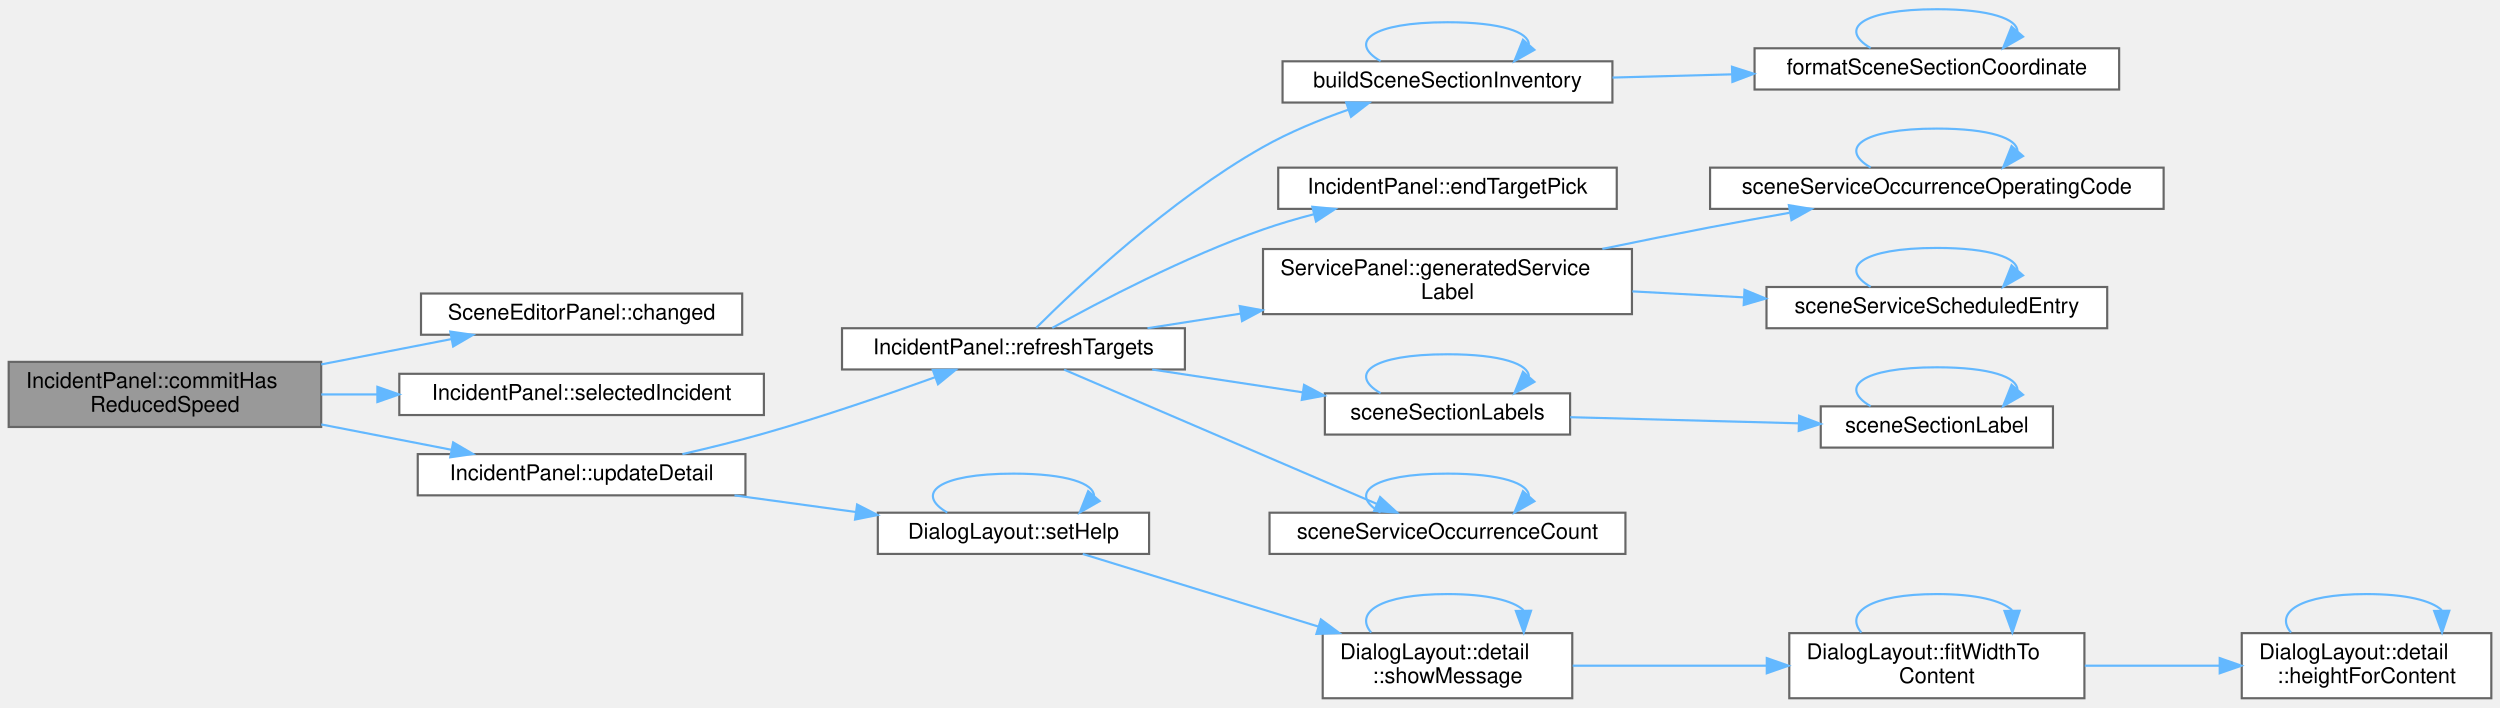
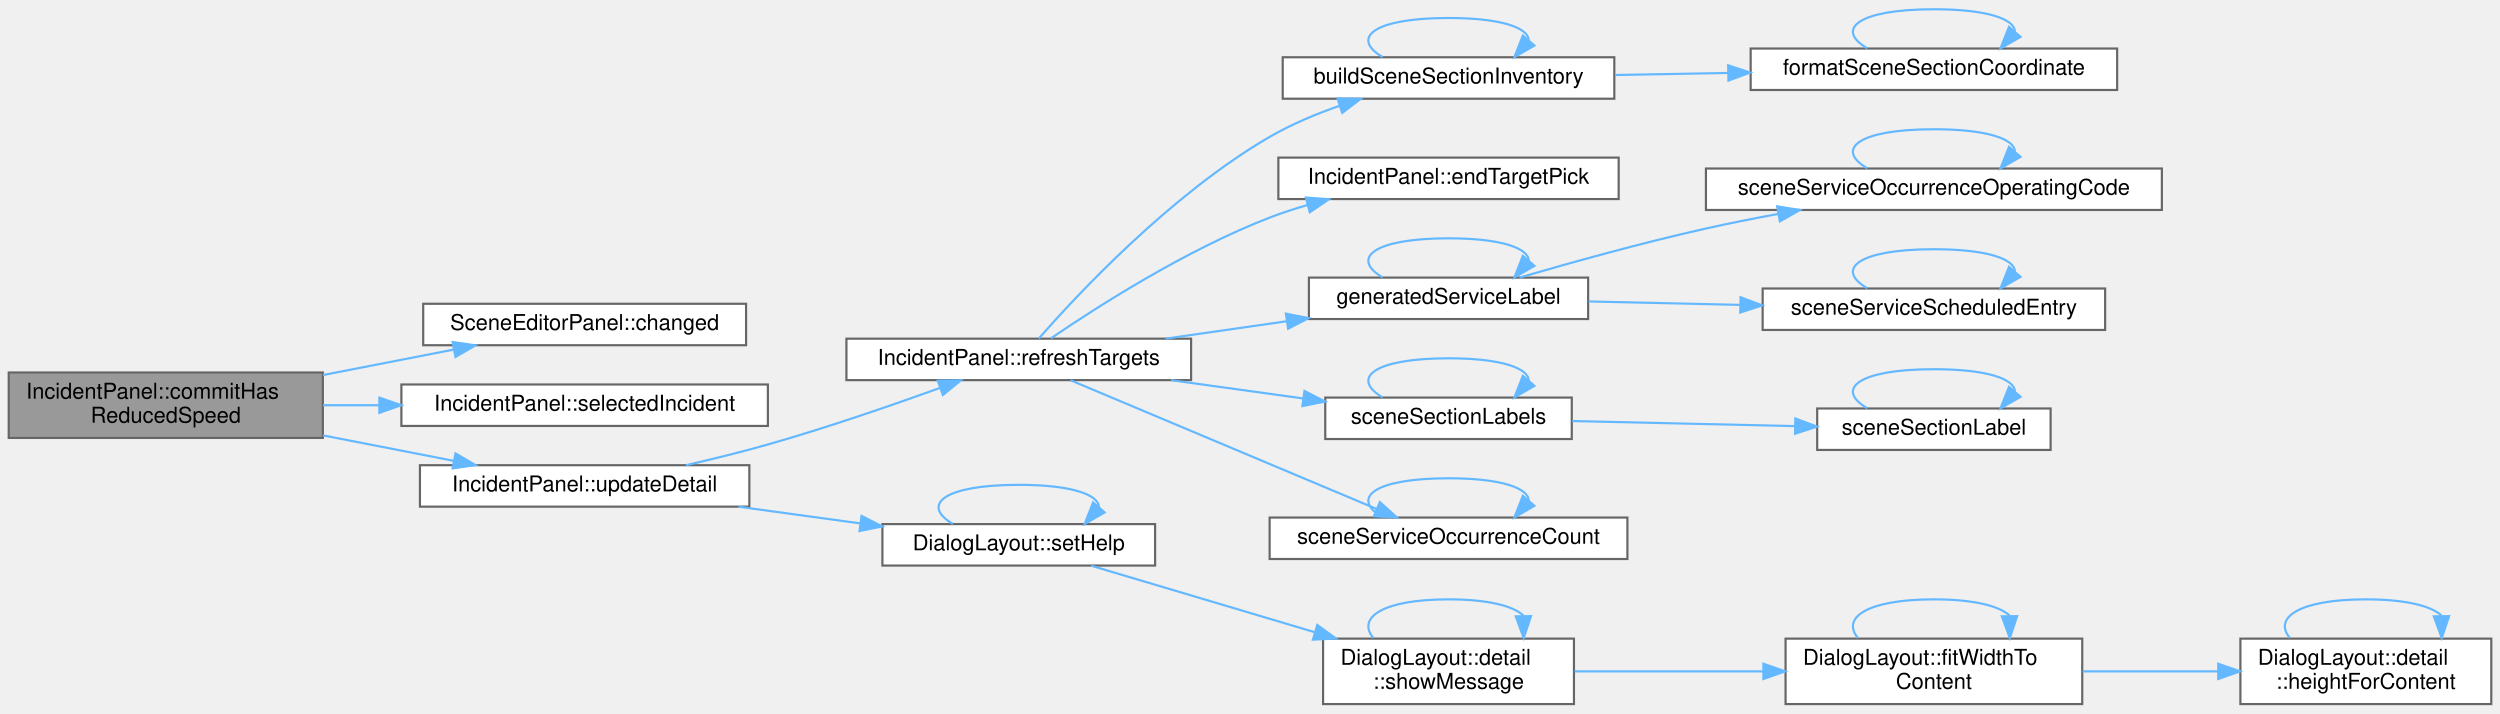
- <svg xmlns="http://www.w3.org/2000/svg" xmlns:xlink="http://www.w3.org/1999/xlink" width="1152pt" height="326pt" viewBox="0.00 0.00 1152.00 325.50">
-   <g id="graph0" class="graph" transform="scale(1 1) rotate(0) translate(4 321.5)">
+ <svg xmlns="http://www.w3.org/2000/svg" xmlns:xlink="http://www.w3.org/1999/xlink" width="1146pt" height="327pt" viewBox="0.00 0.00 1146.00 326.50">
+   <g id="graph0" class="graph" transform="scale(1 1) rotate(0) translate(4 322.5)">
    <g id="Node000001" class="node">
      <g id="a_Node000001">
        <a xlink:title="Gives the incident the reduced speed of the field, or none (0 km/h) when checked is false.">
-           <polygon fill="#999999" stroke="#666666" points="144,-155 0,-155 0,-125 144,-125 144,-155" />
-           <text text-anchor="start" x="8" y="-143" font-family="Helvetica,sans-Serif" font-size="10.00">IncidentPanel::commitHas</text>
-           <text text-anchor="middle" x="72" y="-132" font-family="Helvetica,sans-Serif" font-size="10.00">ReducedSpeed</text>
+           <polygon fill="#999999" stroke="#666666" points="144,-152 0,-152 0,-122 144,-122 144,-152" />
+           <text text-anchor="start" x="8" y="-140" font-family="Helvetica,sans-Serif" font-size="10.00">IncidentPanel::commitHas</text>
+           <text text-anchor="middle" x="72" y="-129" font-family="Helvetica,sans-Serif" font-size="10.00">ReducedSpeed</text>
        </a>
      </g>
    </g>
    <g id="Node000002" class="node">
      <g id="a_Node000002">
        <a xlink:href="class_scene_editor_panel.html#ab57b6ba8b04710b122cf09ac57e34b52" target="_top" xlink:title="The panel has changed the document. Emitted after SceneDocument::changed().">
-           <polygon fill="white" stroke="#666666" points="338,-186.5 190,-186.5 190,-167.5 338,-167.5 338,-186.5" />
-           <text text-anchor="middle" x="264" y="-174.5" font-family="Helvetica,sans-Serif" font-size="10.00">SceneEditorPanel::changed</text>
+           <polygon fill="white" stroke="#666666" points="338,-183.5 190,-183.5 190,-164.5 338,-164.5 338,-183.5" />
+           <text text-anchor="middle" x="264" y="-171.5" font-family="Helvetica,sans-Serif" font-size="10.00">SceneEditorPanel::changed</text>
        </a>
      </g>
    </g>
    <g id="edge1_Node000001_Node000002" class="edge">
      <g id="a_edge1_Node000001_Node000002">
        <a xlink:title=" ">
-           <path fill="none" stroke="#63b8ff" d="M144.02,-153.83C163.76,-157.68 184.99,-161.81 203.97,-165.5" />
-           <polygon fill="#63b8ff" stroke="#63b8ff" points="203.48,-168.97 213.96,-167.45 204.81,-162.1 203.48,-168.97" />
+           <path fill="none" stroke="#63b8ff" d="M144.02,-150.83C163.76,-154.68 184.99,-158.81 203.97,-162.5" />
+           <polygon fill="#63b8ff" stroke="#63b8ff" points="203.48,-165.97 213.96,-164.45 204.81,-159.1 203.48,-165.97" />
        </a>
      </g>
    </g>
    <g id="Node000003" class="node">
      <g id="a_Node000003">
        <a xlink:href="class_incident_panel.html#a375e4980dce11bb5cbe65638f67b98d8" target="_top" xlink:title=" ">
-           <polygon fill="white" stroke="#666666" points="348,-149.5 180,-149.5 180,-130.5 348,-130.5 348,-149.5" />
-           <text text-anchor="middle" x="264" y="-137.5" font-family="Helvetica,sans-Serif" font-size="10.00">IncidentPanel::selectedIncident</text>
+           <polygon fill="white" stroke="#666666" points="348,-146.5 180,-146.5 180,-127.5 348,-127.5 348,-146.5" />
+           <text text-anchor="middle" x="264" y="-134.5" font-family="Helvetica,sans-Serif" font-size="10.00">IncidentPanel::selectedIncident</text>
        </a>
      </g>
    </g>
    <g id="edge2_Node000001_Node000003" class="edge">
      <g id="a_edge2_Node000001_Node000003">
        <a xlink:title=" ">
-           <path fill="none" stroke="#63b8ff" d="M144.02,-140C152.43,-140 161.11,-140 169.76,-140" />
-           <polygon fill="#63b8ff" stroke="#63b8ff" points="169.9,-143.5 179.9,-140 169.9,-136.5 169.9,-143.5" />
+           <path fill="none" stroke="#63b8ff" d="M144.02,-137C152.43,-137 161.11,-137 169.76,-137" />
+           <polygon fill="#63b8ff" stroke="#63b8ff" points="169.9,-140.5 179.9,-137 169.9,-133.5 169.9,-140.5" />
        </a>
      </g>
    </g>
    <g id="Node000004" class="node">
      <g id="a_Node000004">
        <a xlink:href="class_incident_panel.html#a27864144425ae1421eed85bf89b78b99" target="_top" xlink:title="Shows the fields of the selected incident again.">
-           <polygon fill="white" stroke="#666666" points="339.5,-112.5 188.5,-112.5 188.5,-93.5 339.5,-93.5 339.5,-112.5" />
-           <text text-anchor="middle" x="264" y="-100.5" font-family="Helvetica,sans-Serif" font-size="10.00">IncidentPanel::updateDetail</text>
+           <polygon fill="white" stroke="#666666" points="339.5,-109.5 188.5,-109.5 188.5,-90.5 339.5,-90.5 339.5,-109.5" />
+           <text text-anchor="middle" x="264" y="-97.5" font-family="Helvetica,sans-Serif" font-size="10.00">IncidentPanel::updateDetail</text>
        </a>
      </g>
    </g>
    <g id="edge3_Node000001_Node000004" class="edge">
      <g id="a_edge3_Node000001_Node000004">
        <a xlink:title=" ">
-           <path fill="none" stroke="#63b8ff" d="M144.02,-126.17C163.76,-122.32 184.99,-118.19 203.97,-114.5" />
-           <polygon fill="#63b8ff" stroke="#63b8ff" points="204.81,-117.9 213.96,-112.55 203.48,-111.03 204.81,-117.9" />
+           <path fill="none" stroke="#63b8ff" d="M144.02,-123.17C163.76,-119.32 184.99,-115.19 203.97,-111.5" />
+           <polygon fill="#63b8ff" stroke="#63b8ff" points="204.81,-114.9 213.96,-109.55 203.48,-108.03 204.81,-114.9" />
        </a>
      </g>
    </g>
    <g id="Node000005" class="node">
      <g id="a_Node000005">
        <a xlink:href="class_incident_panel.html#a860d558ebb39a1e5ec74067f697786ec" target="_top" xlink:title="Lists the choices of targets of the selected incident again.">
-           <polygon fill="white" stroke="#666666" points="542,-170.5 384,-170.5 384,-151.5 542,-151.5 542,-170.5" />
-           <text text-anchor="middle" x="463" y="-158.5" font-family="Helvetica,sans-Serif" font-size="10.00">IncidentPanel::refreshTargets</text>
+           <polygon fill="white" stroke="#666666" points="542,-167.5 384,-167.5 384,-148.5 542,-148.5 542,-167.5" />
+           <text text-anchor="middle" x="463" y="-155.5" font-family="Helvetica,sans-Serif" font-size="10.00">IncidentPanel::refreshTargets</text>
        </a>
      </g>
    </g>
    <g id="edge4_Node000004_Node000005" class="edge">
      <g id="a_edge4_Node000004_Node000005">
        <a xlink:title=" ">
-           <path fill="none" stroke="#63b8ff" d="M310.45,-112.5C322.7,-115.31 335.92,-118.56 348,-122 374.81,-129.63 404.61,-139.89 427.01,-147.97" />
-           <polygon fill="#63b8ff" stroke="#63b8ff" points="425.84,-151.27 436.44,-151.4 428.23,-144.69 425.84,-151.27" />
+           <path fill="none" stroke="#63b8ff" d="M310.45,-109.5C322.7,-112.31 335.92,-115.56 348,-119 374.81,-126.63 404.61,-136.89 427.01,-144.97" />
+           <polygon fill="#63b8ff" stroke="#63b8ff" points="425.84,-148.27 436.44,-148.4 428.23,-141.69 425.84,-148.27" />
        </a>
      </g>
    </g>
    <g id="Node000015" class="node">
      <g id="a_Node000015">
        <a xlink:href="namespace_dialog_layout.html#a7c0f80509740d24f8a6e1bcc1353129e" target="_top" xlink:title=" ">
-           <polygon fill="white" stroke="#666666" points="525.5,-85.5 400.5,-85.5 400.5,-66.5 525.5,-66.5 525.5,-85.5" />
-           <text text-anchor="middle" x="463" y="-73.5" font-family="Helvetica,sans-Serif" font-size="10.00">DialogLayout::setHelp</text>
-         </a>
-       </g>
-     </g>
-     <g id="edge21_Node000004_Node000015" class="edge">
-       <g id="a_edge21_Node000004_Node000015">
-         <a xlink:title=" ">
-           <path fill="none" stroke="#63b8ff" d="M334.45,-93.48C352.59,-91 372.16,-88.31 390.4,-85.81" />
-           <polygon fill="#63b8ff" stroke="#63b8ff" points="390.95,-89.27 400.38,-84.44 390,-82.34 390.95,-89.27" />
+           <polygon fill="white" stroke="#666666" points="525.5,-82.5 400.5,-82.5 400.5,-63.5 525.5,-63.5 525.5,-82.5" />
+           <text text-anchor="middle" x="463" y="-70.5" font-family="Helvetica,sans-Serif" font-size="10.00">DialogLayout::setHelp</text>
+         </a>
+       </g>
+     </g>
+     <g id="edge22_Node000004_Node000015" class="edge">
+       <g id="a_edge22_Node000004_Node000015">
+         <a xlink:title=" ">
+           <path fill="none" stroke="#63b8ff" d="M334.45,-90.48C352.59,-88 372.16,-85.31 390.4,-82.81" />
+           <polygon fill="#63b8ff" stroke="#63b8ff" points="390.95,-86.27 400.38,-81.44 390,-79.34 390.95,-86.27" />
        </a>
      </g>
    </g>
    <g id="Node000006" class="node">
      <g id="a_Node000006">
        <a xlink:href="_section_inventory_8cpp.html#a0a493a67878c96b3c90d791a1fa68552" target="_top" xlink:title=" ">
-           <polygon fill="white" stroke="#666666" points="739,-293.5 587,-293.5 587,-274.5 739,-274.5 739,-293.5" />
-           <text text-anchor="middle" x="663" y="-281.5" font-family="Helvetica,sans-Serif" font-size="10.00">buildSceneSectionInventory</text>
+           <polygon fill="white" stroke="#666666" points="736,-296.5 584,-296.5 584,-277.5 736,-277.5 736,-296.5" />
+           <text text-anchor="middle" x="660" y="-284.5" font-family="Helvetica,sans-Serif" font-size="10.00">buildSceneSectionInventory</text>
        </a>
      </g>
    </g>
    <g id="edge5_Node000005_Node000006" class="edge">
      <g id="a_edge5_Node000005_Node000006">
        <a xlink:title=" ">
-           <path fill="none" stroke="#63b8ff" d="M473.51,-170.72C492.07,-189.22 535.07,-229.78 578,-254 590.14,-260.85 604.14,-266.6 617.18,-271.16" />
-           <polygon fill="#63b8ff" stroke="#63b8ff" points="616.32,-274.57 626.92,-274.42 618.55,-267.93 616.32,-274.57" />
+           <path fill="none" stroke="#63b8ff" d="M472.16,-167.57C489.63,-187.49 532.75,-233.74 578,-260 587.92,-265.75 599.23,-270.5 610.2,-274.31" />
+           <polygon fill="#63b8ff" stroke="#63b8ff" points="609.11,-277.64 619.71,-277.43 611.29,-270.99 609.11,-277.64" />
        </a>
      </g>
    </g>
    <g id="Node000008" class="node">
      <g id="a_Node000008">
        <a xlink:href="class_incident_panel.html#a4a9dda1a9168404be9f1d7b5d91358c0" target="_top" xlink:title=" ">
-           <polygon fill="white" stroke="#666666" points="741,-244.5 585,-244.5 585,-225.5 741,-225.5 741,-244.5" />
-           <text text-anchor="middle" x="663" y="-232.5" font-family="Helvetica,sans-Serif" font-size="10.00">IncidentPanel::endTargetPick</text>
+           <polygon fill="white" stroke="#666666" points="738,-250.5 582,-250.5 582,-231.5 738,-231.5 738,-250.5" />
+           <text text-anchor="middle" x="660" y="-238.5" font-family="Helvetica,sans-Serif" font-size="10.00">IncidentPanel::endTargetPick</text>
        </a>
      </g>
    </g>
    <g id="edge9_Node000005_Node000008" class="edge">
      <g id="a_edge9_Node000005_Node000008">
        <a xlink:title=" ">
-           <path fill="none" stroke="#63b8ff" d="M480.86,-170.64C502.67,-182.76 542.11,-203.47 578,-216 585.53,-218.63 593.56,-220.99 601.57,-223.07" />
-           <polygon fill="#63b8ff" stroke="#63b8ff" points="600.73,-226.47 611.28,-225.48 602.42,-219.68 600.73,-226.47" />
+           <path fill="none" stroke="#63b8ff" d="M477.72,-167.64C498.47,-181.8 539.53,-208.15 578,-223 583.51,-225.13 589.33,-227.03 595.23,-228.74" />
+           <polygon fill="#63b8ff" stroke="#63b8ff" points="594.6,-232.2 605.17,-231.42 596.42,-225.44 594.6,-232.2" />
        </a>
      </g>
    </g>
    <g id="Node000009" class="node">
      <g id="a_Node000009">
-         <a xlink:href="class_service_panel.html#a66b1c3c067b02d797d3989cc5225626a" target="_top" xlink:title=" ">
-           <polygon fill="white" stroke="#666666" points="748,-207 578,-207 578,-177 748,-177 748,-207" />
-           <text text-anchor="start" x="586" y="-195" font-family="Helvetica,sans-Serif" font-size="10.00">ServicePanel::generatedService</text>
-           <text text-anchor="middle" x="663" y="-184" font-family="Helvetica,sans-Serif" font-size="10.00">Label</text>
+         <a xlink:href="_editor_helpers_8h.html#ad62f2e54a7087b05ffde1ecd81112a79" target="_top" xlink:title=" ">
+           <polygon fill="white" stroke="#666666" points="724,-195.5 596,-195.5 596,-176.5 724,-176.5 724,-195.5" />
+           <text text-anchor="middle" x="660" y="-183.5" font-family="Helvetica,sans-Serif" font-size="10.00">generatedServiceLabel</text>
        </a>
      </g>
    </g>
    <g id="edge10_Node000005_Node000009" class="edge">
      <g id="a_edge10_Node000005_Node000009">
        <a xlink:title=" ">
-           <path fill="none" stroke="#63b8ff" d="M524.75,-170.51C538.33,-172.64 553.04,-174.94 567.62,-177.22" />
-           <polygon fill="#63b8ff" stroke="#63b8ff" points="567.25,-180.71 577.67,-178.8 568.34,-173.79 567.25,-180.71" />
+           <path fill="none" stroke="#63b8ff" d="M530.29,-167.52C548.18,-170.09 567.63,-172.88 585.87,-175.5" />
+           <polygon fill="#63b8ff" stroke="#63b8ff" points="585.46,-178.98 595.86,-176.93 586.46,-172.05 585.46,-178.98" />
        </a>
      </g>
    </g>
    <g id="Node000012" class="node">
      <g id="a_Node000012">
        <a xlink:href="_section_inventory_8cpp.html#a64c14cbefafa78e81ec551a43f333429" target="_top" xlink:title="The labels of the sections of the inventory (see SceneSectionLabels).">
-           <polygon fill="white" stroke="#666666" points="719.5,-140.5 606.5,-140.5 606.5,-121.5 719.5,-121.5 719.5,-140.5" />
-           <text text-anchor="middle" x="663" y="-128.5" font-family="Helvetica,sans-Serif" font-size="10.00">sceneSectionLabels</text>
-         </a>
-       </g>
-     </g>
-     <g id="edge15_Node000005_Node000012" class="edge">
-       <g id="a_edge15_Node000005_Node000012">
-         <a xlink:title=" ">
-           <path fill="none" stroke="#63b8ff" d="M526.92,-151.47C549.01,-148.12 573.89,-144.35 596.21,-140.97" />
-           <polygon fill="#63b8ff" stroke="#63b8ff" points="596.91,-144.4 606.27,-139.44 595.86,-137.48 596.91,-144.4" />
+           <polygon fill="white" stroke="#666666" points="716.5,-140.5 603.5,-140.5 603.5,-121.5 716.5,-121.5 716.5,-140.5" />
+           <text text-anchor="middle" x="660" y="-128.5" font-family="Helvetica,sans-Serif" font-size="10.00">sceneSectionLabels</text>
+         </a>
+       </g>
+     </g>
+     <g id="edge16_Node000005_Node000012" class="edge">
+       <g id="a_edge16_Node000005_Node000012">
+         <a xlink:title=" ">
+           <path fill="none" stroke="#63b8ff" d="M532.75,-148.48C552.45,-145.75 573.87,-142.79 593.38,-140.09" />
+           <polygon fill="#63b8ff" stroke="#63b8ff" points="593.97,-143.54 603.39,-138.7 593.01,-136.6 593.97,-143.54" />
        </a>
      </g>
    </g>
    <g id="Node000014" class="node">
      <g id="a_Node000014">
        <a xlink:href="_scene_model_8cpp.html#a8c0a79779bc995b9892ec8e44d904d20" target="_top" xlink:title=" ">
-           <polygon fill="white" stroke="#666666" points="745,-85.5 581,-85.5 581,-66.5 745,-66.5 745,-85.5" />
-           <text text-anchor="middle" x="663" y="-73.5" font-family="Helvetica,sans-Serif" font-size="10.00">sceneServiceOccurrenceCount</text>
-         </a>
-       </g>
-     </g>
-     <g id="edge19_Node000005_Node000014" class="edge">
-       <g id="a_edge19_Node000005_Node000014">
-         <a xlink:title=" ">
-           <path fill="none" stroke="#63b8ff" d="M486.33,-151.41C521.55,-136.29 590.14,-106.85 630.41,-89.56" />
-           <polygon fill="#63b8ff" stroke="#63b8ff" points="631.95,-92.71 639.75,-85.55 629.18,-86.28 631.95,-92.71" />
+           <polygon fill="white" stroke="#666666" points="742,-85.5 578,-85.5 578,-66.5 742,-66.5 742,-85.5" />
+           <text text-anchor="middle" x="660" y="-73.5" font-family="Helvetica,sans-Serif" font-size="10.00">sceneServiceOccurrenceCount</text>
+         </a>
+       </g>
+     </g>
+     <g id="edge20_Node000005_Node000014" class="edge">
+       <g id="a_edge20_Node000005_Node000014">
+         <a xlink:title=" ">
+           <path fill="none" stroke="#63b8ff" d="M486.75,-148.43C521.39,-133.87 587.49,-106.07 626.97,-89.47" />
+           <polygon fill="#63b8ff" stroke="#63b8ff" points="628.53,-92.61 636.39,-85.51 625.82,-86.16 628.53,-92.61" />
        </a>
      </g>
    </g>
    <g id="edge6_Node000006_Node000006" class="edge">
      <g id="a_edge6_Node000006_Node000006">
        <a xlink:title=" ">
-           <path fill="none" stroke="#63b8ff" d="M632.17,-293.58C617.18,-302.23 627.45,-311.5 663,-311.5 687.99,-311.5 700.49,-306.92 700.5,-301.19" />
-           <polygon fill="#63b8ff" stroke="#63b8ff" points="703.05,-298.79 693.83,-293.58 697.79,-303.41 703.05,-298.79" />
+           <path fill="none" stroke="#63b8ff" d="M629.79,-296.58C615.09,-305.23 625.16,-314.5 660,-314.5 684.49,-314.5 696.74,-309.92 696.75,-304.19" />
+           <polygon fill="#63b8ff" stroke="#63b8ff" points="699.38,-301.88 690.21,-296.58 694.07,-306.45 699.38,-301.88" />
        </a>
      </g>
    </g>
    <g id="Node000007" class="node">
      <g id="a_Node000007">
        <a xlink:href="_section_inventory_8cpp.html#a38867ed655babc4f9d2a81b27deff310" target="_top" xlink:title="A chainage in kilometres as printf &quot;%f&quot; writes it, the form used in switch section ids.">
-           <polygon fill="white" stroke="#666666" points="972.5,-299.5 804.5,-299.5 804.5,-280.5 972.5,-280.5 972.5,-299.5" />
-           <text text-anchor="middle" x="888.5" y="-287.5" font-family="Helvetica,sans-Serif" font-size="10.00">formatSceneSectionCoordinate</text>
+           <polygon fill="white" stroke="#666666" points="966.5,-300.5 798.5,-300.5 798.5,-281.5 966.5,-281.5 966.5,-300.5" />
+           <text text-anchor="middle" x="882.5" y="-288.5" font-family="Helvetica,sans-Serif" font-size="10.00">formatSceneSectionCoordinate</text>
        </a>
      </g>
    </g>
    <g id="edge7_Node000006_Node000007" class="edge">
      <g id="a_edge7_Node000006_Node000007">
        <a xlink:title=" ">
-           <path fill="none" stroke="#63b8ff" d="M739.04,-286.01C756.7,-286.49 775.73,-287 794.08,-287.49" />
-           <polygon fill="#63b8ff" stroke="#63b8ff" points="794.1,-290.99 804.19,-287.76 794.29,-284 794.1,-290.99" />
+           <path fill="none" stroke="#63b8ff" d="M736.27,-288.37C752.95,-288.67 770.83,-288.99 788.14,-289.31" />
+           <polygon fill="#63b8ff" stroke="#63b8ff" points="788.19,-292.81 798.26,-289.49 788.32,-285.81 788.19,-292.81" />
        </a>
      </g>
    </g>
    <g id="edge8_Node000007_Node000007" class="edge">
      <g id="a_edge8_Node000007_Node000007">
        <a xlink:title=" ">
-           <path fill="none" stroke="#63b8ff" d="M857.98,-299.58C843.14,-308.23 853.31,-317.5 888.5,-317.5 913.24,-317.5 925.62,-312.92 925.62,-307.19" />
-           <polygon fill="#63b8ff" stroke="#63b8ff" points="928.22,-304.84 919.02,-299.58 922.93,-309.43 928.22,-304.84" />
+           <path fill="none" stroke="#63b8ff" d="M851.98,-300.58C837.14,-309.23 847.31,-318.5 882.5,-318.5 907.24,-318.5 919.62,-313.92 919.62,-308.19" />
+           <polygon fill="#63b8ff" stroke="#63b8ff" points="922.22,-305.84 913.02,-300.58 916.93,-310.43 922.22,-305.84" />
+         </a>
+       </g>
+     </g>
+     <g id="edge11_Node000009_Node000009" class="edge">
+       <g id="a_edge11_Node000009_Node000009">
+         <a xlink:title=" ">
+           <path fill="none" stroke="#63b8ff" d="M629.79,-195.58C615.09,-204.23 625.16,-213.5 660,-213.5 684.49,-213.5 696.74,-208.92 696.75,-203.19" />
+           <polygon fill="#63b8ff" stroke="#63b8ff" points="699.38,-200.88 690.21,-195.58 694.07,-205.45 699.38,-200.88" />
        </a>
      </g>
    </g>
    <g id="Node000010" class="node">
      <g id="a_Node000010">
        <a xlink:href="_scene_model_8cpp.html#aa13611c525609dd4cdde39d34766b51b" target="_top" xlink:title=" ">
-           <polygon fill="white" stroke="#666666" points="993,-244.5 784,-244.5 784,-225.5 993,-225.5 993,-244.5" />
-           <text text-anchor="middle" x="888.5" y="-232.5" font-family="Helvetica,sans-Serif" font-size="10.00">sceneServiceOccurrenceOperatingCode</text>
-         </a>
-       </g>
-     </g>
-     <g id="edge11_Node000009_Node000010" class="edge">
-       <g id="a_edge11_Node000009_Node000010">
-         <a xlink:title=" ">
-           <path fill="none" stroke="#63b8ff" d="M734.36,-207.06C750.64,-210.44 767.91,-213.92 784,-217 795.83,-219.26 808.44,-221.55 820.64,-223.71" />
-           <polygon fill="#63b8ff" stroke="#63b8ff" points="820.31,-227.2 830.77,-225.48 821.52,-220.31 820.31,-227.2" />
+           <polygon fill="white" stroke="#666666" points="987,-245.5 778,-245.5 778,-226.5 987,-226.5 987,-245.5" />
+           <text text-anchor="middle" x="882.5" y="-233.5" font-family="Helvetica,sans-Serif" font-size="10.00">sceneServiceOccurrenceOperatingCode</text>
+         </a>
+       </g>
+     </g>
+     <g id="edge12_Node000009_Node000010" class="edge">
+       <g id="a_edge12_Node000009_Node000010">
+         <a xlink:title=" ">
+           <path fill="none" stroke="#63b8ff" d="M692.58,-195.51C716.01,-202.35 748.81,-211.49 778,-218 788.63,-220.37 799.93,-222.62 811.02,-224.67" />
+           <polygon fill="#63b8ff" stroke="#63b8ff" points="810.64,-228.16 821.11,-226.49 811.89,-221.27 810.64,-228.16" />
        </a>
      </g>
    </g>
    <g id="Node000011" class="node">
      <g id="a_Node000011">
        <a xlink:href="_scene_model_8cpp.html#ab7587e34d0ddda26476e1d691ad5c9e7" target="_top" xlink:title=" ">
-           <polygon fill="white" stroke="#666666" points="967,-189.5 810,-189.5 810,-170.5 967,-170.5 967,-189.5" />
-           <text text-anchor="middle" x="888.5" y="-177.5" font-family="Helvetica,sans-Serif" font-size="10.00">sceneServiceScheduledEntry</text>
-         </a>
-       </g>
-     </g>
-     <g id="edge13_Node000009_Node000011" class="edge">
-       <g id="a_edge13_Node000009_Node000011">
-         <a xlink:title=" ">
-           <path fill="none" stroke="#63b8ff" d="M748.18,-187.48C764.88,-186.58 782.46,-185.64 799.29,-184.74" />
-           <polygon fill="#63b8ff" stroke="#63b8ff" points="799.87,-188.21 809.66,-184.18 799.49,-181.22 799.87,-188.21" />
-         </a>
-       </g>
-     </g>
-     <g id="edge12_Node000010_Node000010" class="edge">
-       <g id="a_edge12_Node000010_Node000010">
-         <a xlink:title=" ">
-           <path fill="none" stroke="#63b8ff" d="M857.98,-244.58C843.14,-253.23 853.31,-262.5 888.5,-262.5 913.24,-262.5 925.62,-257.92 925.62,-252.19" />
-           <polygon fill="#63b8ff" stroke="#63b8ff" points="928.22,-249.84 919.02,-244.58 922.93,-254.43 928.22,-249.84" />
-         </a>
-       </g>
-     </g>
-     <g id="edge14_Node000011_Node000011" class="edge">
-       <g id="a_edge14_Node000011_Node000011">
-         <a xlink:title=" ">
-           <path fill="none" stroke="#63b8ff" d="M857.98,-189.58C843.14,-198.23 853.31,-207.5 888.5,-207.5 913.24,-207.5 925.62,-202.92 925.62,-197.19" />
-           <polygon fill="#63b8ff" stroke="#63b8ff" points="928.22,-194.84 919.02,-189.58 922.93,-199.43 928.22,-194.84" />
-         </a>
-       </g>
-     </g>
-     <g id="edge18_Node000012_Node000012" class="edge">
-       <g id="a_edge18_Node000012_Node000012">
-         <a xlink:title=" ">
-           <path fill="none" stroke="#63b8ff" d="M632.17,-140.58C617.18,-149.23 627.45,-158.5 663,-158.5 687.99,-158.5 700.49,-153.92 700.5,-148.19" />
-           <polygon fill="#63b8ff" stroke="#63b8ff" points="703.05,-145.79 693.83,-140.58 697.79,-150.41 703.05,-145.79" />
+           <polygon fill="white" stroke="#666666" points="961,-190.5 804,-190.5 804,-171.5 961,-171.5 961,-190.5" />
+           <text text-anchor="middle" x="882.5" y="-178.5" font-family="Helvetica,sans-Serif" font-size="10.00">sceneServiceScheduledEntry</text>
+         </a>
+       </g>
+     </g>
+     <g id="edge14_Node000009_Node000011" class="edge">
+       <g id="a_edge14_Node000009_Node000011">
+         <a xlink:title=" ">
+           <path fill="none" stroke="#63b8ff" d="M724.19,-184.57C745.8,-184.08 770.39,-183.52 793.6,-182.99" />
+           <polygon fill="#63b8ff" stroke="#63b8ff" points="793.88,-186.49 803.8,-182.76 793.72,-179.49 793.88,-186.49" />
+         </a>
+       </g>
+     </g>
+     <g id="edge13_Node000010_Node000010" class="edge">
+       <g id="a_edge13_Node000010_Node000010">
+         <a xlink:title=" ">
+           <path fill="none" stroke="#63b8ff" d="M851.98,-245.58C837.14,-254.23 847.31,-263.5 882.5,-263.5 907.24,-263.5 919.62,-258.92 919.62,-253.19" />
+           <polygon fill="#63b8ff" stroke="#63b8ff" points="922.22,-250.84 913.02,-245.58 916.93,-255.43 922.22,-250.84" />
+         </a>
+       </g>
+     </g>
+     <g id="edge15_Node000011_Node000011" class="edge">
+       <g id="a_edge15_Node000011_Node000011">
+         <a xlink:title=" ">
+           <path fill="none" stroke="#63b8ff" d="M851.98,-190.58C837.14,-199.23 847.31,-208.5 882.5,-208.5 907.24,-208.5 919.62,-203.92 919.62,-198.19" />
+           <polygon fill="#63b8ff" stroke="#63b8ff" points="922.22,-195.84 913.02,-190.58 916.93,-200.43 922.22,-195.84" />
+         </a>
+       </g>
+     </g>
+     <g id="edge19_Node000012_Node000012" class="edge">
+       <g id="a_edge19_Node000012_Node000012">
+         <a xlink:title=" ">
+           <path fill="none" stroke="#63b8ff" d="M629.79,-140.58C615.09,-149.23 625.16,-158.5 660,-158.5 684.49,-158.5 696.74,-153.92 696.75,-148.19" />
+           <polygon fill="#63b8ff" stroke="#63b8ff" points="699.38,-145.88 690.21,-140.58 694.07,-150.45 699.38,-145.88" />
        </a>
      </g>
    </g>
    <g id="Node000013" class="node">
      <g id="a_Node000013">
        <a xlink:href="_section_inventory_8cpp.html#a51767c3e1d490b330b50d4a4ba4d4388" target="_top" xlink:title=" ">
-           <polygon fill="white" stroke="#666666" points="942,-134.5 835,-134.5 835,-115.5 942,-115.5 942,-134.5" />
-           <text text-anchor="middle" x="888.5" y="-122.5" font-family="Helvetica,sans-Serif" font-size="10.00">sceneSectionLabel</text>
-         </a>
-       </g>
-     </g>
-     <g id="edge16_Node000012_Node000013" class="edge">
-       <g id="a_edge16_Node000012_Node000013">
-         <a xlink:title=" ">
-           <path fill="none" stroke="#63b8ff" d="M719.53,-129.51C751.52,-128.65 791.81,-127.57 824.92,-126.68" />
-           <polygon fill="#63b8ff" stroke="#63b8ff" points="825.04,-130.18 834.94,-126.41 824.85,-123.18 825.04,-130.18" />
-         </a>
-       </g>
-     </g>
-     <g id="edge17_Node000013_Node000013" class="edge">
-       <g id="a_edge17_Node000013_Node000013">
-         <a xlink:title=" ">
-           <path fill="none" stroke="#63b8ff" d="M857.98,-134.58C843.14,-143.23 853.31,-152.5 888.5,-152.5 913.24,-152.5 925.62,-147.92 925.62,-142.19" />
-           <polygon fill="#63b8ff" stroke="#63b8ff" points="928.22,-139.84 919.02,-134.58 922.93,-144.43 928.22,-139.84" />
-         </a>
-       </g>
-     </g>
-     <g id="edge20_Node000014_Node000014" class="edge">
-       <g id="a_edge20_Node000014_Node000014">
-         <a xlink:title=" ">
-           <path fill="none" stroke="#63b8ff" d="M632.17,-85.58C617.18,-94.23 627.45,-103.5 663,-103.5 687.99,-103.5 700.49,-98.92 700.5,-93.19" />
-           <polygon fill="#63b8ff" stroke="#63b8ff" points="703.05,-90.79 693.83,-85.58 697.79,-95.41 703.05,-90.79" />
-         </a>
-       </g>
-     </g>
-     <g id="edge22_Node000015_Node000015" class="edge">
-       <g id="a_edge22_Node000015_Node000015">
-         <a xlink:title=" ">
-           <path fill="none" stroke="#63b8ff" d="M432.48,-85.58C417.64,-94.23 427.81,-103.5 463,-103.5 487.74,-103.5 500.12,-98.92 500.12,-93.19" />
-           <polygon fill="#63b8ff" stroke="#63b8ff" points="502.72,-90.84 493.52,-85.58 497.43,-95.43 502.72,-90.84" />
+           <polygon fill="white" stroke="#666666" points="936,-135.5 829,-135.5 829,-116.5 936,-116.5 936,-135.5" />
+           <text text-anchor="middle" x="882.5" y="-123.5" font-family="Helvetica,sans-Serif" font-size="10.00">sceneSectionLabel</text>
+         </a>
+       </g>
+     </g>
+     <g id="edge17_Node000012_Node000013" class="edge">
+       <g id="a_edge17_Node000012_Node000013">
+         <a xlink:title=" ">
+           <path fill="none" stroke="#63b8ff" d="M716.64,-129.74C747.72,-129.03 786.55,-128.15 818.72,-127.42" />
+           <polygon fill="#63b8ff" stroke="#63b8ff" points="818.99,-130.92 828.91,-127.19 818.84,-123.92 818.99,-130.92" />
+         </a>
+       </g>
+     </g>
+     <g id="edge18_Node000013_Node000013" class="edge">
+       <g id="a_edge18_Node000013_Node000013">
+         <a xlink:title=" ">
+           <path fill="none" stroke="#63b8ff" d="M851.98,-135.58C837.14,-144.23 847.31,-153.5 882.5,-153.5 907.24,-153.5 919.62,-148.92 919.62,-143.19" />
+           <polygon fill="#63b8ff" stroke="#63b8ff" points="922.22,-140.84 913.02,-135.58 916.93,-145.43 922.22,-140.84" />
+         </a>
+       </g>
+     </g>
+     <g id="edge21_Node000014_Node000014" class="edge">
+       <g id="a_edge21_Node000014_Node000014">
+         <a xlink:title=" ">
+           <path fill="none" stroke="#63b8ff" d="M629.79,-85.58C615.09,-94.23 625.16,-103.5 660,-103.5 684.49,-103.5 696.74,-98.92 696.75,-93.19" />
+           <polygon fill="#63b8ff" stroke="#63b8ff" points="699.38,-90.88 690.21,-85.58 694.07,-95.45 699.38,-90.88" />
+         </a>
+       </g>
+     </g>
+     <g id="edge23_Node000015_Node000015" class="edge">
+       <g id="a_edge23_Node000015_Node000015">
+         <a xlink:title=" ">
+           <path fill="none" stroke="#63b8ff" d="M432.79,-82.58C418.09,-91.23 428.16,-100.5 463,-100.5 487.49,-100.5 499.74,-95.92 499.75,-90.19" />
+           <polygon fill="#63b8ff" stroke="#63b8ff" points="502.38,-87.88 493.21,-82.58 497.07,-92.45 502.38,-87.88" />
        </a>
      </g>
    </g>
    <g id="Node000016" class="node">
      <g id="a_Node000016">
        <a xlink:href="namespace_dialog_layout_1_1detail.html#a4fa3a15c3933dae659c2de90469fa734" target="_top" xlink:title=" ">
-           <polygon fill="white" stroke="#666666" points="720.5,-30 605.5,-30 605.5,0 720.5,0 720.5,-30" />
-           <text text-anchor="start" x="613.5" y="-18" font-family="Helvetica,sans-Serif" font-size="10.00">DialogLayout::detail</text>
-           <text text-anchor="middle" x="663" y="-7" font-family="Helvetica,sans-Serif" font-size="10.00">::showMessage</text>
-         </a>
-       </g>
-     </g>
-     <g id="edge23_Node000015_Node000016" class="edge">
-       <g id="a_edge23_Node000015_Node000016">
-         <a xlink:title=" ">
-           <path fill="none" stroke="#63b8ff" d="M494.94,-66.47C523.87,-57.56 567.83,-44.01 603.39,-33.06" />
-           <polygon fill="#63b8ff" stroke="#63b8ff" points="604.66,-36.33 613.18,-30.04 602.6,-29.64 604.66,-36.33" />
-         </a>
-       </g>
-     </g>
-     <g id="edge28_Node000016_Node000016" class="edge">
-       <g id="a_edge28_Node000016_Node000016">
-         <a xlink:title=" ">
-           <path fill="none" stroke="#63b8ff" d="M627.84,-30.28C620.03,-39.41 631.75,-48 663,-48 681.55,-48 693.22,-44.97 698.01,-40.6" />
-           <polygon fill="#63b8ff" stroke="#63b8ff" points="701.51,-40.32 698.16,-30.28 694.51,-40.22 701.51,-40.32" />
+           <polygon fill="white" stroke="#666666" points="717.5,-30 602.5,-30 602.5,0 717.5,0 717.5,-30" />
+           <text text-anchor="start" x="610.5" y="-18" font-family="Helvetica,sans-Serif" font-size="10.00">DialogLayout::detail</text>
+           <text text-anchor="middle" x="660" y="-7" font-family="Helvetica,sans-Serif" font-size="10.00">::showMessage</text>
+         </a>
+       </g>
+     </g>
+     <g id="edge24_Node000015_Node000016" class="edge">
+       <g id="a_edge24_Node000015_Node000016">
+         <a xlink:title=" ">
+           <path fill="none" stroke="#63b8ff" d="M496.2,-63.42C523.96,-55.16 564.8,-43.02 598.63,-32.96" />
+           <polygon fill="#63b8ff" stroke="#63b8ff" points="599.84,-36.25 608.43,-30.04 597.84,-29.54 599.84,-36.25" />
+         </a>
+       </g>
+     </g>
+     <g id="edge29_Node000016_Node000016" class="edge">
+       <g id="a_edge29_Node000016_Node000016">
+         <a xlink:title=" ">
+           <path fill="none" stroke="#63b8ff" d="M625.55,-30.28C617.89,-39.41 629.38,-48 660,-48 678.18,-48 689.62,-44.97 694.31,-40.6" />
+           <polygon fill="#63b8ff" stroke="#63b8ff" points="697.81,-40.32 694.45,-30.28 690.81,-40.22 697.81,-40.32" />
        </a>
      </g>
    </g>
    <g id="Node000017" class="node">
      <g id="a_Node000017">
        <a xlink:href="namespace_dialog_layout.html#a2268772ffb8c91c5faa4f07bb00e16a4" target="_top" xlink:title=" ">
-           <polygon fill="white" stroke="#666666" points="956.5,-30 820.5,-30 820.5,0 956.5,0 956.5,-30" />
-           <text text-anchor="start" x="828.5" y="-18" font-family="Helvetica,sans-Serif" font-size="10.00">DialogLayout::fitWidthTo</text>
-           <text text-anchor="middle" x="888.5" y="-7" font-family="Helvetica,sans-Serif" font-size="10.00">Content</text>
-         </a>
-       </g>
-     </g>
-     <g id="edge24_Node000016_Node000017" class="edge">
-       <g id="a_edge24_Node000016_Node000017">
-         <a xlink:title=" ">
-           <path fill="none" stroke="#63b8ff" d="M720.69,-15C747.76,-15 780.57,-15 809.92,-15" />
-           <polygon fill="#63b8ff" stroke="#63b8ff" points="810.13,-18.5 820.13,-15 810.13,-11.5 810.13,-18.5" />
-         </a>
-       </g>
-     </g>
-     <g id="edge25_Node000017_Node000017" class="edge">
-       <g id="a_edge25_Node000017_Node000017">
-         <a xlink:title=" ">
-           <path fill="none" stroke="#63b8ff" d="M853.7,-30.28C845.96,-39.41 857.56,-48 888.5,-48 906.87,-48 918.42,-44.97 923.16,-40.6" />
-           <polygon fill="#63b8ff" stroke="#63b8ff" points="926.66,-40.32 923.3,-30.28 919.66,-40.22 926.66,-40.32" />
+           <polygon fill="white" stroke="#666666" points="950.5,-30 814.5,-30 814.5,0 950.5,0 950.5,-30" />
+           <text text-anchor="start" x="822.5" y="-18" font-family="Helvetica,sans-Serif" font-size="10.00">DialogLayout::fitWidthTo</text>
+           <text text-anchor="middle" x="882.5" y="-7" font-family="Helvetica,sans-Serif" font-size="10.00">Content</text>
+         </a>
+       </g>
+     </g>
+     <g id="edge25_Node000016_Node000017" class="edge">
+       <g id="a_edge25_Node000016_Node000017">
+         <a xlink:title=" ">
+           <path fill="none" stroke="#63b8ff" d="M717.78,-15C744.04,-15 775.63,-15 804.02,-15" />
+           <polygon fill="#63b8ff" stroke="#63b8ff" points="804.33,-18.5 814.33,-15 804.33,-11.5 804.33,-18.5" />
+         </a>
+       </g>
+     </g>
+     <g id="edge26_Node000017_Node000017" class="edge">
+       <g id="a_edge26_Node000017_Node000017">
+         <a xlink:title=" ">
+           <path fill="none" stroke="#63b8ff" d="M847.7,-30.28C839.96,-39.41 851.56,-48 882.5,-48 900.87,-48 912.42,-44.97 917.16,-40.6" />
+           <polygon fill="#63b8ff" stroke="#63b8ff" points="920.66,-40.32 917.3,-30.28 913.66,-40.22 920.66,-40.32" />
        </a>
      </g>
    </g>
    <g id="Node000018" class="node">
      <g id="a_Node000018">
        <a xlink:href="namespace_dialog_layout_1_1detail.html#aa8cd7ad9558261edc8f7ebfe89ac65ac" target="_top" xlink:title=" ">
-           <polygon fill="white" stroke="#666666" points="1144,-30 1029,-30 1029,0 1144,0 1144,-30" />
-           <text text-anchor="start" x="1037" y="-18" font-family="Helvetica,sans-Serif" font-size="10.00">DialogLayout::detail</text>
-           <text text-anchor="middle" x="1086.5" y="-7" font-family="Helvetica,sans-Serif" font-size="10.00">::heightForContent</text>
-         </a>
-       </g>
-     </g>
-     <g id="edge26_Node000017_Node000018" class="edge">
-       <g id="a_edge26_Node000017_Node000018">
-         <a xlink:title=" ">
-           <path fill="none" stroke="#63b8ff" d="M956.68,-15C976.68,-15 998.6,-15 1018.59,-15" />
-           <polygon fill="#63b8ff" stroke="#63b8ff" points="1018.84,-18.5 1028.84,-15 1018.84,-11.5 1018.84,-18.5" />
-         </a>
-       </g>
-     </g>
-     <g id="edge27_Node000018_Node000018" class="edge">
-       <g id="a_edge27_Node000018_Node000018">
-         <a xlink:title=" ">
-           <path fill="none" stroke="#63b8ff" d="M1051.7,-30.28C1043.96,-39.41 1055.56,-48 1086.5,-48 1104.87,-48 1116.42,-44.97 1121.16,-40.6" />
-           <polygon fill="#63b8ff" stroke="#63b8ff" points="1124.66,-40.32 1121.3,-30.28 1117.66,-40.22 1124.66,-40.32" />
+           <polygon fill="white" stroke="#666666" points="1138,-30 1023,-30 1023,0 1138,0 1138,-30" />
+           <text text-anchor="start" x="1031" y="-18" font-family="Helvetica,sans-Serif" font-size="10.00">DialogLayout::detail</text>
+           <text text-anchor="middle" x="1080.5" y="-7" font-family="Helvetica,sans-Serif" font-size="10.00">::heightForContent</text>
+         </a>
+       </g>
+     </g>
+     <g id="edge27_Node000017_Node000018" class="edge">
+       <g id="a_edge27_Node000017_Node000018">
+         <a xlink:title=" ">
+           <path fill="none" stroke="#63b8ff" d="M950.68,-15C970.68,-15 992.6,-15 1012.59,-15" />
+           <polygon fill="#63b8ff" stroke="#63b8ff" points="1012.84,-18.5 1022.84,-15 1012.84,-11.5 1012.84,-18.5" />
+         </a>
+       </g>
+     </g>
+     <g id="edge28_Node000018_Node000018" class="edge">
+       <g id="a_edge28_Node000018_Node000018">
+         <a xlink:title=" ">
+           <path fill="none" stroke="#63b8ff" d="M1045.7,-30.28C1037.96,-39.41 1049.56,-48 1080.5,-48 1098.87,-48 1110.42,-44.97 1115.16,-40.6" />
+           <polygon fill="#63b8ff" stroke="#63b8ff" points="1118.66,-40.32 1115.3,-30.28 1111.66,-40.22 1118.66,-40.32" />
        </a>
      </g>
    </g>
  </g>
</svg>
